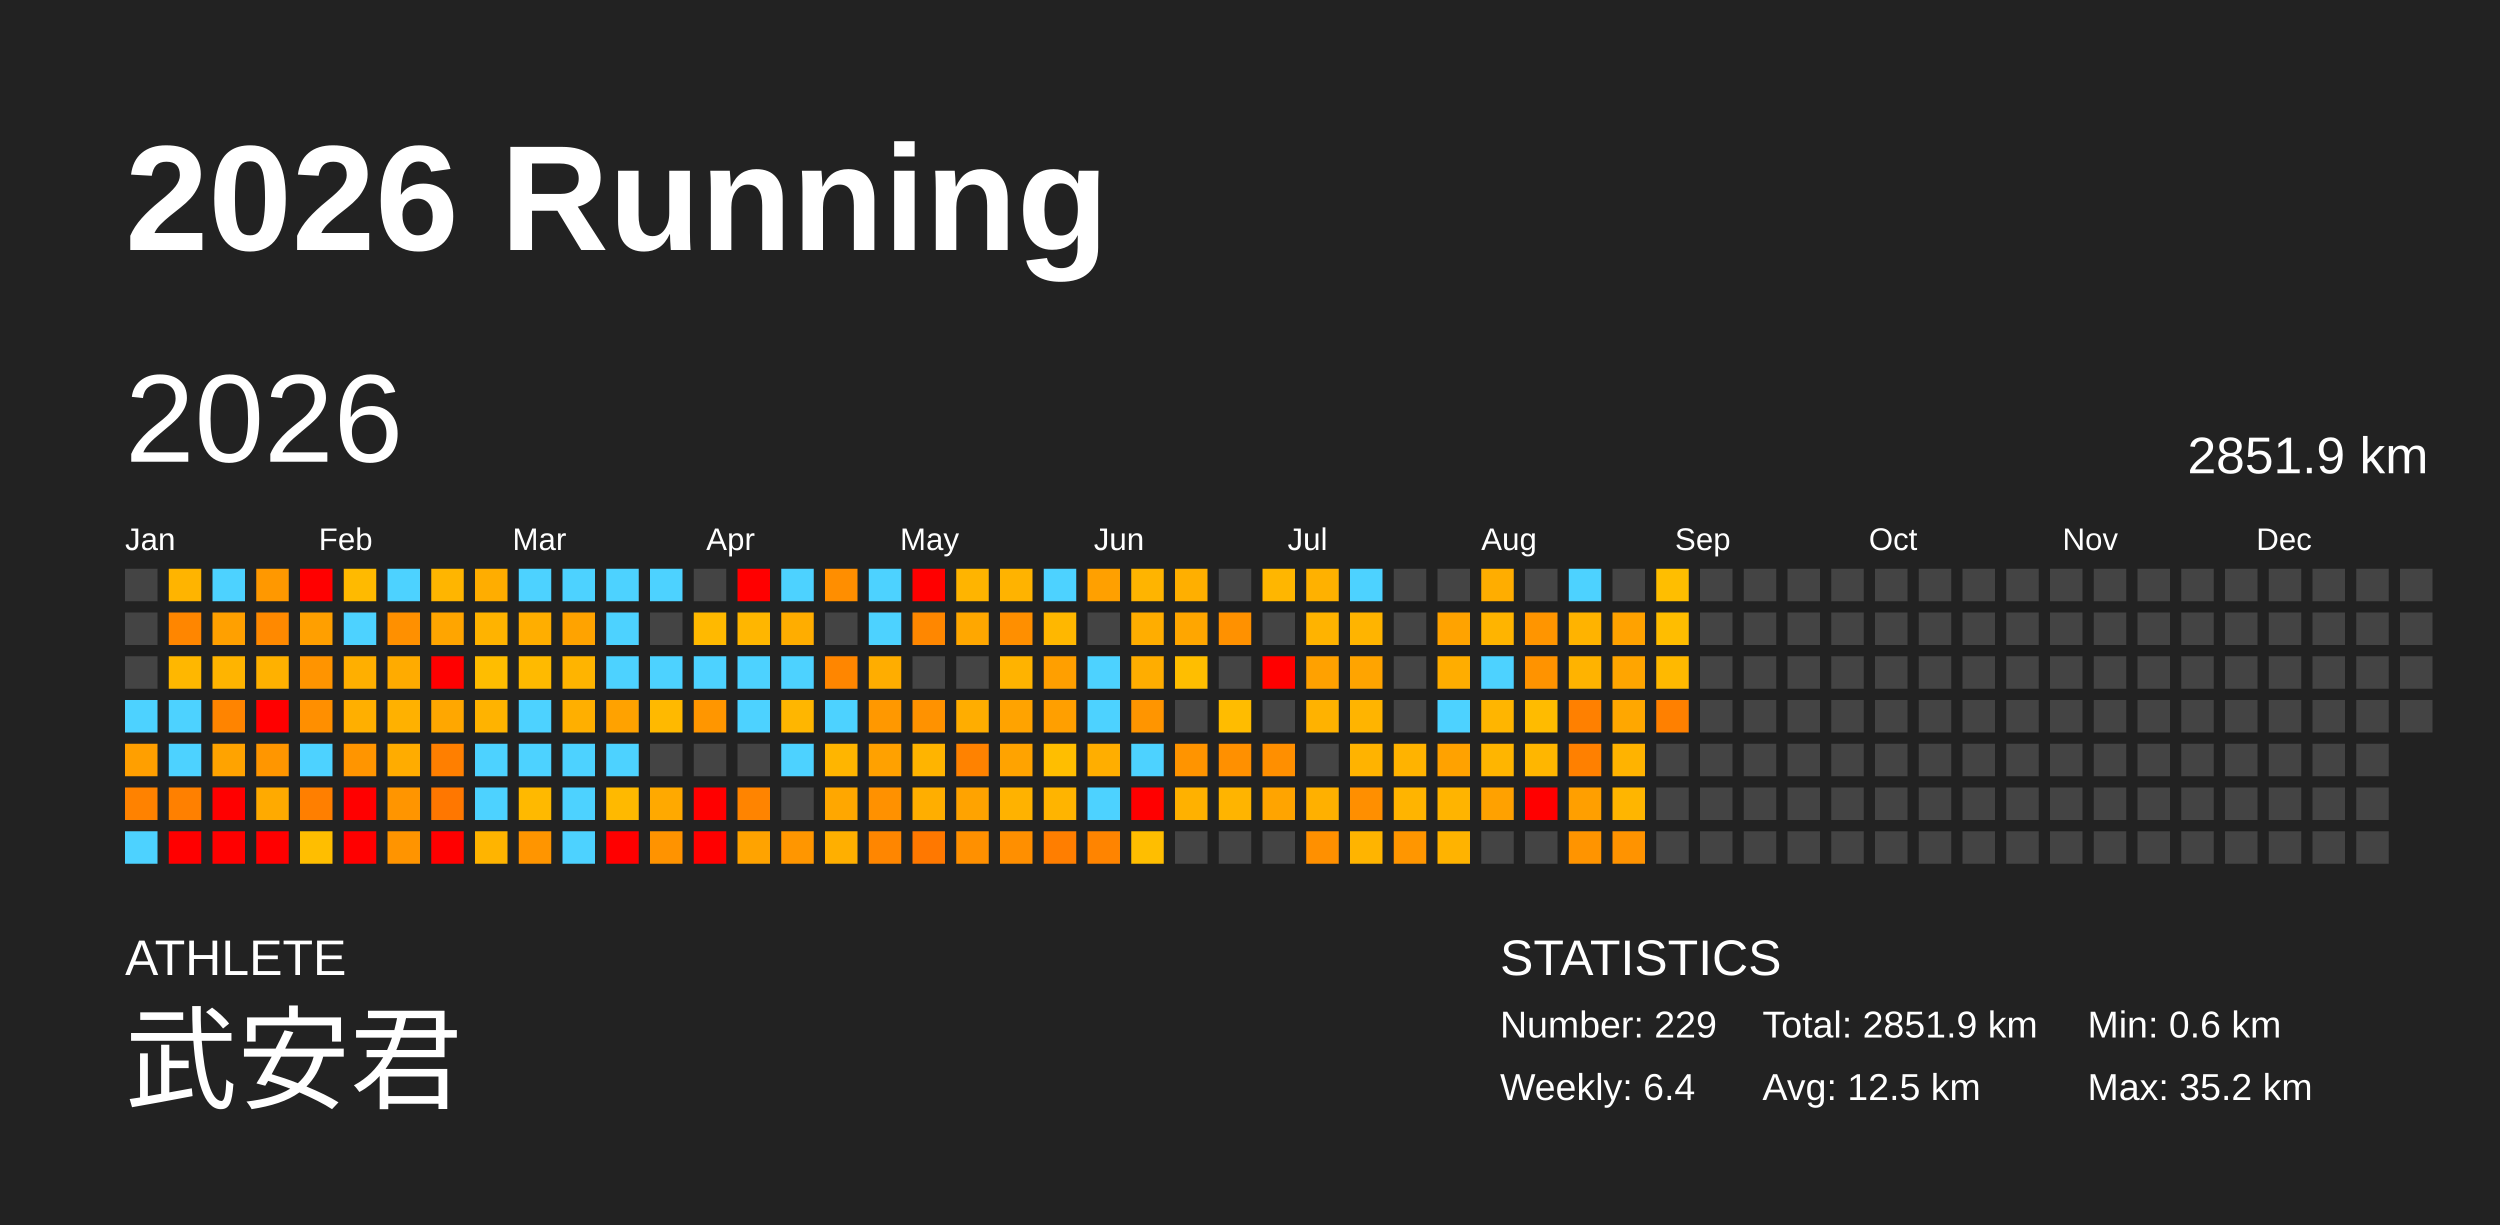
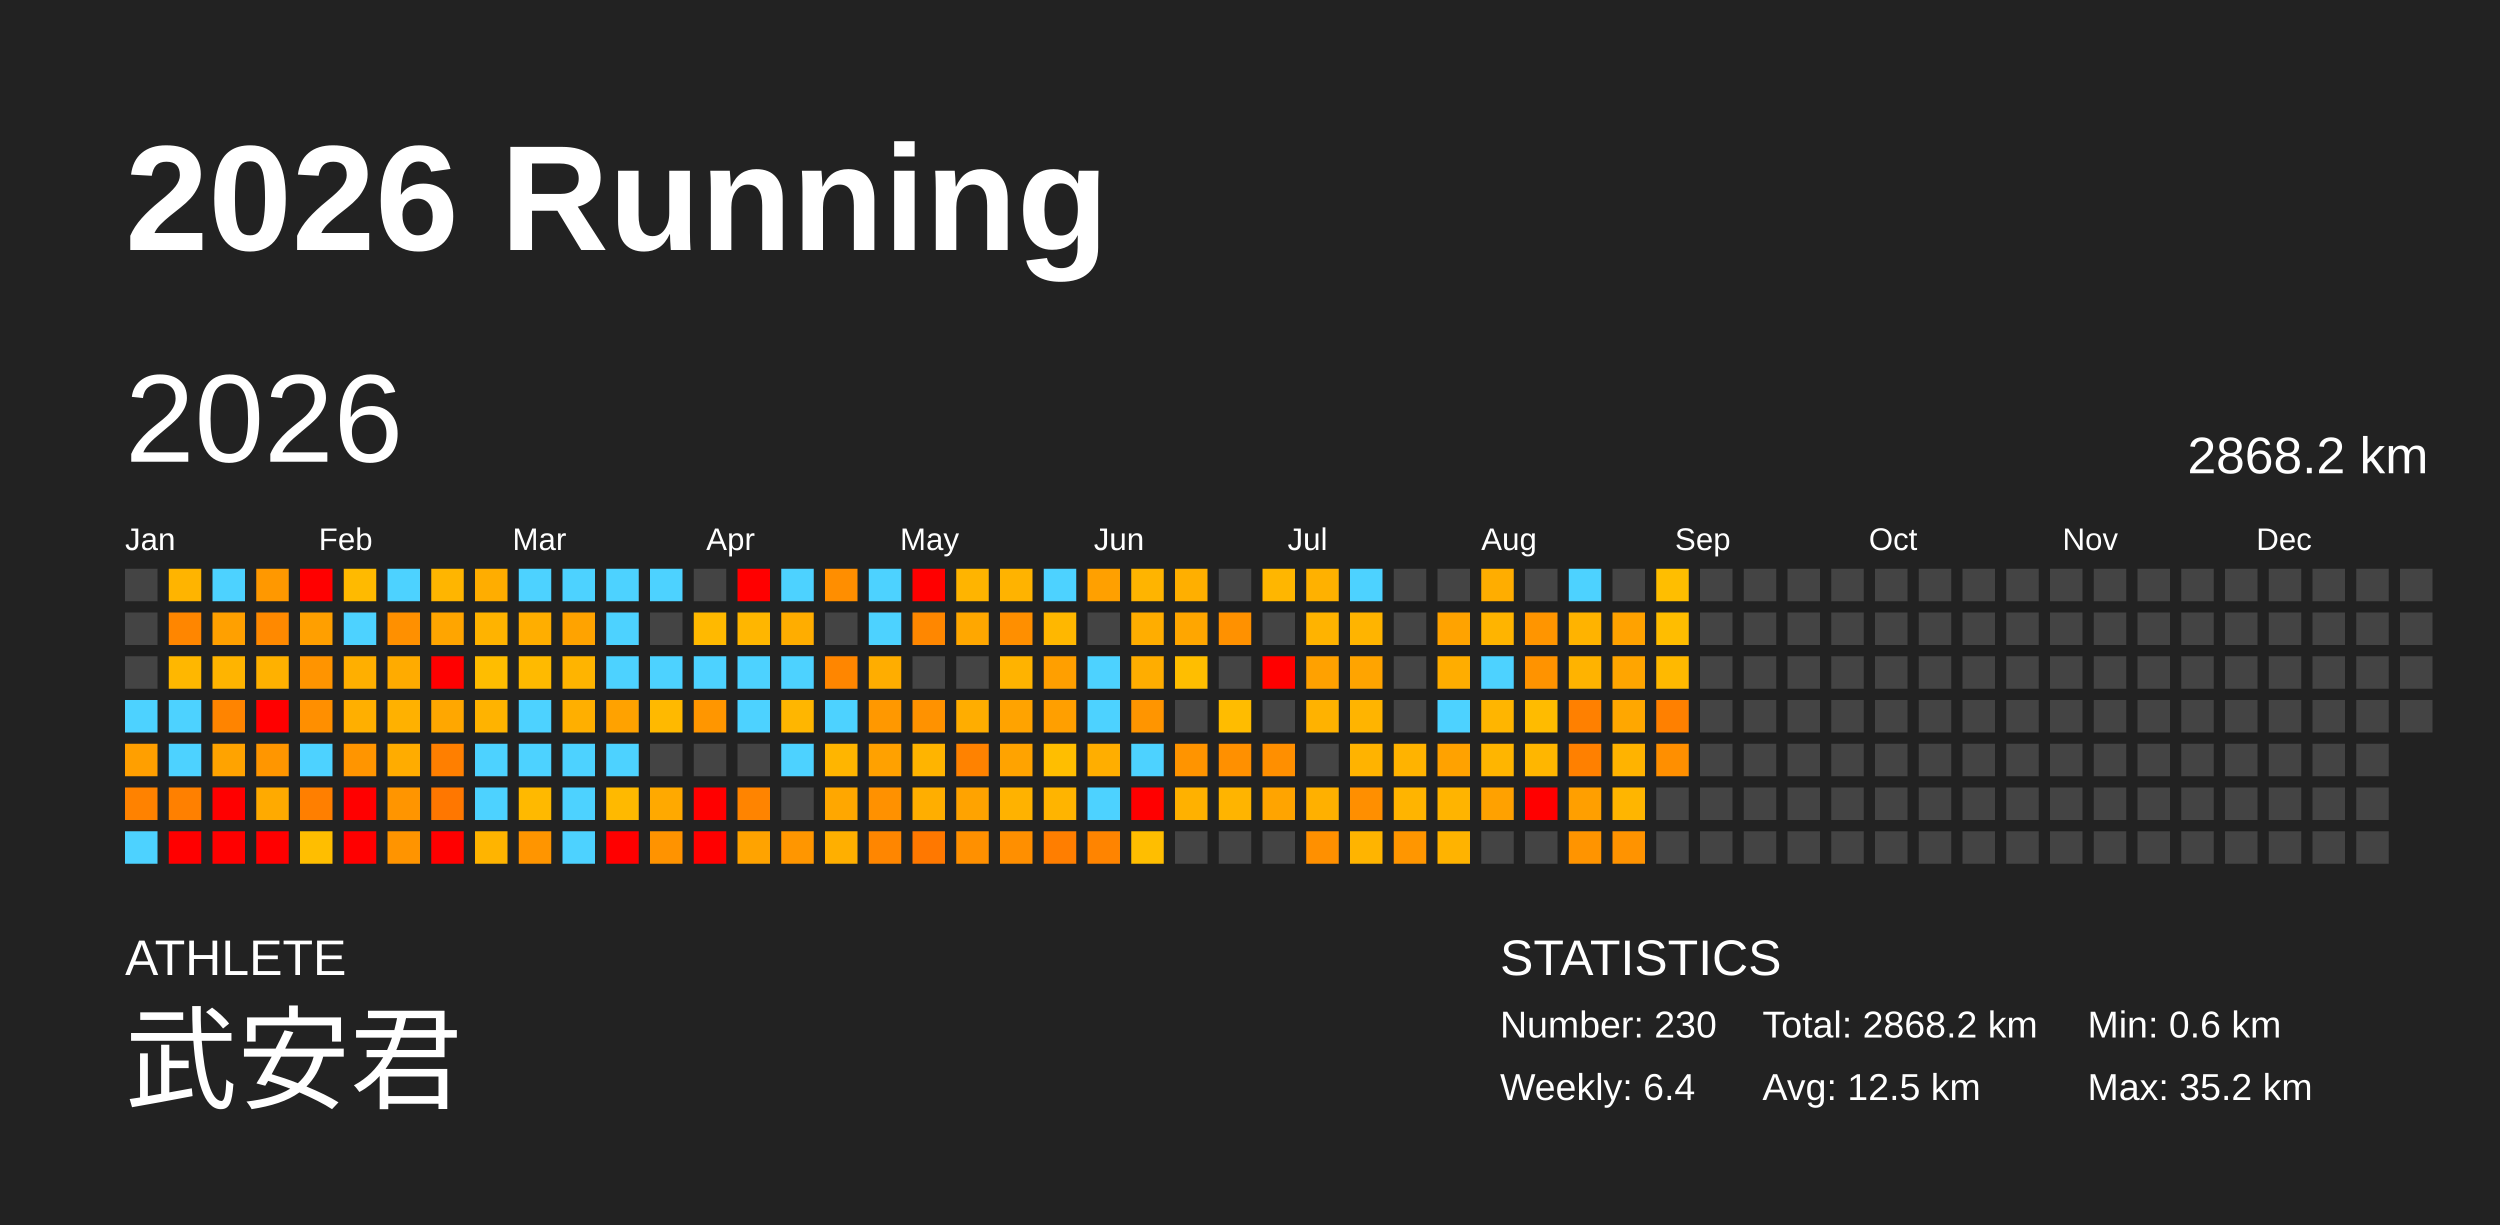
<svg xmlns="http://www.w3.org/2000/svg" baseProfile="full" height="98mm" version="1.1" viewBox="0,0,200,98" width="200mm">
  <defs />
  <rect fill="#222222" height="98" width="200" x="0" y="0" />
  <text fill="#FFFFFF" style="font-size:12px; font-family:Arial; font-weight:bold;" x="10" y="20">2026 Running</text>
  <text fill="#FFFFFF" style="font-size:4px; font-family:Arial" x="10" y="78">ATHLETE</text>
  <text fill="#FFFFFF" style="font-size:9px; font-family:Arial" x="10" y="88">武安君</text>
  <text fill="#FFFFFF" style="font-size:4px; font-family:Arial" x="120" y="78">STATISTICS</text>
-   <text fill="#FFFFFF" style="font-size:3px; font-family:Arial" x="120" y="83">Number: 229</text>
+   <text fill="#FFFFFF" style="font-size:3px; font-family:Arial" x="120" y="83">Number: 230</text>
  <text fill="#FFFFFF" style="font-size:3px; font-family:Arial" x="120" y="88">Weekly: 6.4</text>
-   <text fill="#FFFFFF" style="font-size:3px; font-family:Arial" x="141" y="83">Total: 2851.9 km</text>
+   <text fill="#FFFFFF" style="font-size:3px; font-family:Arial" x="141" y="83">Total: 2868.2 km</text>
  <text fill="#FFFFFF" style="font-size:3px; font-family:Arial" x="141" y="88">Avg: 12.5 km</text>
  <text fill="#FFFFFF" style="font-size:3px; font-family:Arial" x="167" y="83">Min: 0.6 km</text>
  <text fill="#FFFFFF" style="font-size:3px; font-family:Arial" x="167" y="88">Max: 35.2 km</text>
  <text dominant-baseline="hanging" fill="#FFFFFF" style="font-size:10.0px; font-family:Arial;" x="10" y="30">2026</text>
-   <text dominant-baseline="hanging" fill="#FFFFFF" style="font-size:4.125px; font-family:Arial;" x="175" y="35">2851.9 km</text>
+   <text dominant-baseline="hanging" fill="#FFFFFF" style="font-size:4.125px; font-family:Arial;" x="175" y="35">2868.2 km</text>
  <text fill="#FFFFFF" style="font-size:2.5px; font-family:Arial" x="10.0" y="44">Jan</text>
  <text fill="#FFFFFF" style="font-size:2.5px; font-family:Arial" x="25.5" y="44">Feb</text>
  <text fill="#FFFFFF" style="font-size:2.5px; font-family:Arial" x="41.0" y="44">Mar</text>
  <text fill="#FFFFFF" style="font-size:2.5px; font-family:Arial" x="56.5" y="44">Apr</text>
  <text fill="#FFFFFF" style="font-size:2.5px; font-family:Arial" x="72.0" y="44">May</text>
  <text fill="#FFFFFF" style="font-size:2.5px; font-family:Arial" x="87.5" y="44">Jun</text>
  <text fill="#FFFFFF" style="font-size:2.5px; font-family:Arial" x="103.0" y="44">Jul</text>
  <text fill="#FFFFFF" style="font-size:2.5px; font-family:Arial" x="118.5" y="44">Aug</text>
  <text fill="#FFFFFF" style="font-size:2.5px; font-family:Arial" x="134.0" y="44">Sep</text>
  <text fill="#FFFFFF" style="font-size:2.5px; font-family:Arial" x="149.5" y="44">Oct</text>
  <text fill="#FFFFFF" style="font-size:2.5px; font-family:Arial" x="165.0" y="44">Nov</text>
  <text fill="#FFFFFF" style="font-size:2.5px; font-family:Arial" x="180.5" y="44">Dec</text>
  <rect fill="#444444" height="2.6" width="2.6" x="10.0" y="45.5" />
  <rect fill="#444444" height="2.6" width="2.6" x="10.0" y="49.0" />
  <rect fill="#444444" height="2.6" width="2.6" x="10.0" y="52.5" />
  <rect fill="#4dd2ff" height="2.6" width="2.6" x="10.0" y="56.0" />
  <rect fill="#ff9f00" height="2.6" width="2.6" x="10.0" y="59.5" />
  <rect fill="#ff8200" height="2.6" width="2.6" x="10.0" y="63.0" />
  <rect fill="#4dd2ff" height="2.6" width="2.6" x="10.0" y="66.5" />
  <rect fill="#ffb400" height="2.6" width="2.6" x="13.5" y="45.5" />
  <rect fill="#ff8600" height="2.6" width="2.6" x="13.5" y="49.0" />
  <rect fill="#ffb700" height="2.6" width="2.6" x="13.5" y="52.5" />
  <rect fill="#4dd2ff" height="2.6" width="2.6" x="13.5" y="56.0" />
  <rect fill="#4dd2ff" height="2.6" width="2.6" x="13.5" y="59.5" />
  <rect fill="#ff8000" height="2.6" width="2.6" x="13.5" y="63.0" />
  <rect fill="red" height="2.6" width="2.6" x="13.5" y="66.5" />
  <rect fill="#4dd2ff" height="2.6" width="2.6" x="17.0" y="45.5" />
  <rect fill="#ffa000" height="2.6" width="2.6" x="17.0" y="49.0" />
  <rect fill="#ffb400" height="2.6" width="2.6" x="17.0" y="52.5" />
  <rect fill="#ff8400" height="2.6" width="2.6" x="17.0" y="56.0" />
  <rect fill="#ffa300" height="2.6" width="2.6" x="17.0" y="59.5" />
  <rect fill="red" height="2.6" width="2.6" x="17.0" y="63.0" />
  <rect fill="red" height="2.6" width="2.6" x="17.0" y="66.5" />
  <rect fill="#ff9800" height="2.6" width="2.6" x="20.5" y="45.5" />
  <rect fill="#ff8900" height="2.6" width="2.6" x="20.5" y="49.0" />
  <rect fill="#ffb100" height="2.6" width="2.6" x="20.5" y="52.5" />
  <rect fill="red" height="2.6" width="2.6" x="20.5" y="56.0" />
  <rect fill="#ff9600" height="2.6" width="2.6" x="20.5" y="59.5" />
  <rect fill="#ffaa00" height="2.6" width="2.6" x="20.5" y="63.0" />
  <rect fill="red" height="2.6" width="2.6" x="20.5" y="66.5" />
  <rect fill="red" height="2.6" width="2.6" x="24.0" y="45.5" />
  <rect fill="#ff9f00" height="2.6" width="2.6" x="24.0" y="49.0" />
  <rect fill="#ff9400" height="2.6" width="2.6" x="24.0" y="52.5" />
  <rect fill="#ff8f00" height="2.6" width="2.6" x="24.0" y="56.0" />
  <rect fill="#4dd2ff" height="2.6" width="2.6" x="24.0" y="59.5" />
  <rect fill="#ff7f00" height="2.6" width="2.6" x="24.0" y="63.0" />
  <rect fill="#ffbe00" height="2.6" width="2.6" x="24.0" y="66.5" />
  <rect fill="#ffba00" height="2.6" width="2.6" x="27.5" y="45.5" />
  <rect fill="#4dd2ff" height="2.6" width="2.6" x="27.5" y="49.0" />
  <rect fill="#ffaf00" height="2.6" width="2.6" x="27.5" y="52.5" />
  <rect fill="#ffaf00" height="2.6" width="2.6" x="27.5" y="56.0" />
  <rect fill="#ff9500" height="2.6" width="2.6" x="27.5" y="59.5" />
  <rect fill="red" height="2.6" width="2.6" x="27.5" y="63.0" />
  <rect fill="red" height="2.6" width="2.6" x="27.5" y="66.5" />
  <rect fill="#4dd2ff" height="2.6" width="2.6" x="31.0" y="45.5" />
  <rect fill="#ff9000" height="2.6" width="2.6" x="31.0" y="49.0" />
  <rect fill="#ffab00" height="2.6" width="2.6" x="31.0" y="52.5" />
  <rect fill="#ffb100" height="2.6" width="2.6" x="31.0" y="56.0" />
  <rect fill="#ffac00" height="2.6" width="2.6" x="31.0" y="59.5" />
  <rect fill="#ff9500" height="2.6" width="2.6" x="31.0" y="63.0" />
  <rect fill="#ff9400" height="2.6" width="2.6" x="31.0" y="66.5" />
  <rect fill="#ffb500" height="2.6" width="2.6" x="34.5" y="45.5" />
  <rect fill="#ffa500" height="2.6" width="2.6" x="34.5" y="49.0" />
  <rect fill="red" height="2.6" width="2.6" x="34.5" y="52.5" />
  <rect fill="#ffa700" height="2.6" width="2.6" x="34.5" y="56.0" />
  <rect fill="#ff7f00" height="2.6" width="2.6" x="34.5" y="59.5" />
  <rect fill="#ff7700" height="2.6" width="2.6" x="34.5" y="63.0" />
  <rect fill="red" height="2.6" width="2.6" x="34.5" y="66.5" />
  <rect fill="#ffad00" height="2.6" width="2.6" x="38.0" y="45.5" />
  <rect fill="#ffb300" height="2.6" width="2.6" x="38.0" y="49.0" />
  <rect fill="#ffbd00" height="2.6" width="2.6" x="38.0" y="52.5" />
  <rect fill="#ffb300" height="2.6" width="2.6" x="38.0" y="56.0" />
  <rect fill="#4dd2ff" height="2.6" width="2.6" x="38.0" y="59.5" />
  <rect fill="#4dd2ff" height="2.6" width="2.6" x="38.0" y="63.0" />
  <rect fill="#ffb400" height="2.6" width="2.6" x="38.0" y="66.5" />
  <rect fill="#4dd2ff" height="2.6" width="2.6" x="41.5" y="45.5" />
  <rect fill="#ffae00" height="2.6" width="2.6" x="41.5" y="49.0" />
  <rect fill="#ffba00" height="2.6" width="2.6" x="41.5" y="52.5" />
  <rect fill="#4dd2ff" height="2.6" width="2.6" x="41.5" y="56.0" />
  <rect fill="#4dd2ff" height="2.6" width="2.6" x="41.5" y="59.5" />
  <rect fill="#ffb900" height="2.6" width="2.6" x="41.5" y="63.0" />
  <rect fill="#ff9500" height="2.6" width="2.6" x="41.5" y="66.5" />
  <rect fill="#4dd2ff" height="2.6" width="2.6" x="45.0" y="45.5" />
  <rect fill="#ffa300" height="2.6" width="2.6" x="45.0" y="49.0" />
  <rect fill="#ffb400" height="2.6" width="2.6" x="45.0" y="52.5" />
  <rect fill="#ffaf00" height="2.6" width="2.6" x="45.0" y="56.0" />
  <rect fill="#4dd2ff" height="2.6" width="2.6" x="45.0" y="59.5" />
  <rect fill="#4dd2ff" height="2.6" width="2.6" x="45.0" y="63.0" />
  <rect fill="#4dd2ff" height="2.6" width="2.6" x="45.0" y="66.5" />
  <rect fill="#4dd2ff" height="2.6" width="2.6" x="48.5" y="45.5" />
  <rect fill="#4dd2ff" height="2.6" width="2.6" x="48.5" y="49.0" />
  <rect fill="#4dd2ff" height="2.6" width="2.6" x="48.5" y="52.5" />
  <rect fill="#ffa200" height="2.6" width="2.6" x="48.5" y="56.0" />
  <rect fill="#4dd2ff" height="2.6" width="2.6" x="48.5" y="59.5" />
  <rect fill="#ffb900" height="2.6" width="2.6" x="48.5" y="63.0" />
  <rect fill="red" height="2.6" width="2.6" x="48.5" y="66.5" />
  <rect fill="#4dd2ff" height="2.6" width="2.6" x="52.0" y="45.5" />
  <rect fill="#444444" height="2.6" width="2.6" x="52.0" y="49.0" />
  <rect fill="#4dd2ff" height="2.6" width="2.6" x="52.0" y="52.5" />
  <rect fill="#ffb900" height="2.6" width="2.6" x="52.0" y="56.0" />
  <rect fill="#444444" height="2.6" width="2.6" x="52.0" y="59.5" />
  <rect fill="#ffa900" height="2.6" width="2.6" x="52.0" y="63.0" />
  <rect fill="#ff9300" height="2.6" width="2.6" x="52.0" y="66.5" />
  <rect fill="#444444" height="2.6" width="2.6" x="55.5" y="45.5" />
  <rect fill="#ffb900" height="2.6" width="2.6" x="55.5" y="49.0" />
  <rect fill="#4dd2ff" height="2.6" width="2.6" x="55.5" y="52.5" />
  <rect fill="#ff9600" height="2.6" width="2.6" x="55.5" y="56.0" />
  <rect fill="#444444" height="2.6" width="2.6" x="55.5" y="59.5" />
  <rect fill="red" height="2.6" width="2.6" x="55.5" y="63.0" />
  <rect fill="red" height="2.6" width="2.6" x="55.5" y="66.5" />
  <rect fill="red" height="2.6" width="2.6" x="59.0" y="45.5" />
  <rect fill="#ffb600" height="2.6" width="2.6" x="59.0" y="49.0" />
  <rect fill="#4dd2ff" height="2.6" width="2.6" x="59.0" y="52.5" />
  <rect fill="#4dd2ff" height="2.6" width="2.6" x="59.0" y="56.0" />
  <rect fill="#444444" height="2.6" width="2.6" x="59.0" y="59.5" />
  <rect fill="#ff8400" height="2.6" width="2.6" x="59.0" y="63.0" />
  <rect fill="#ffa300" height="2.6" width="2.6" x="59.0" y="66.5" />
  <rect fill="#4dd2ff" height="2.6" width="2.6" x="62.5" y="45.5" />
  <rect fill="#ffad00" height="2.6" width="2.6" x="62.5" y="49.0" />
  <rect fill="#4dd2ff" height="2.6" width="2.6" x="62.5" y="52.5" />
  <rect fill="#ffb600" height="2.6" width="2.6" x="62.5" y="56.0" />
  <rect fill="#4dd2ff" height="2.6" width="2.6" x="62.5" y="59.5" />
  <rect fill="#444444" height="2.6" width="2.6" x="62.5" y="63.0" />
  <rect fill="#ff9600" height="2.6" width="2.6" x="62.5" y="66.5" />
  <rect fill="#ff8e00" height="2.6" width="2.6" x="66.0" y="45.5" />
  <rect fill="#444444" height="2.6" width="2.6" x="66.0" y="49.0" />
  <rect fill="#ff8600" height="2.6" width="2.6" x="66.0" y="52.5" />
  <rect fill="#4dd2ff" height="2.6" width="2.6" x="66.0" y="56.0" />
  <rect fill="#ffb500" height="2.6" width="2.6" x="66.0" y="59.5" />
  <rect fill="#ffa700" height="2.6" width="2.6" x="66.0" y="63.0" />
  <rect fill="#ffaf00" height="2.6" width="2.6" x="66.0" y="66.5" />
  <rect fill="#4dd2ff" height="2.6" width="2.6" x="69.5" y="45.5" />
  <rect fill="#4dd2ff" height="2.6" width="2.6" x="69.5" y="49.0" />
  <rect fill="#ffad00" height="2.6" width="2.6" x="69.5" y="52.5" />
  <rect fill="#ff9800" height="2.6" width="2.6" x="69.5" y="56.0" />
  <rect fill="#ffa100" height="2.6" width="2.6" x="69.5" y="59.5" />
  <rect fill="#ff9100" height="2.6" width="2.6" x="69.5" y="63.0" />
  <rect fill="#ff8600" height="2.6" width="2.6" x="69.5" y="66.5" />
  <rect fill="red" height="2.6" width="2.6" x="73.0" y="45.5" />
  <rect fill="#ff8700" height="2.6" width="2.6" x="73.0" y="49.0" />
  <rect fill="#444444" height="2.6" width="2.6" x="73.0" y="52.5" />
  <rect fill="#ff9200" height="2.6" width="2.6" x="73.0" y="56.0" />
  <rect fill="#ffb400" height="2.6" width="2.6" x="73.0" y="59.5" />
  <rect fill="#ffae00" height="2.6" width="2.6" x="73.0" y="63.0" />
  <rect fill="#ff7800" height="2.6" width="2.6" x="73.0" y="66.5" />
  <rect fill="#ffb400" height="2.6" width="2.6" x="76.5" y="45.5" />
  <rect fill="#ffa700" height="2.6" width="2.6" x="76.5" y="49.0" />
  <rect fill="#444444" height="2.6" width="2.6" x="76.5" y="52.5" />
  <rect fill="#ffad00" height="2.6" width="2.6" x="76.5" y="56.0" />
  <rect fill="#ff8200" height="2.6" width="2.6" x="76.5" y="59.5" />
  <rect fill="#ffa300" height="2.6" width="2.6" x="76.5" y="63.0" />
  <rect fill="#ff9000" height="2.6" width="2.6" x="76.5" y="66.5" />
  <rect fill="#ffb300" height="2.6" width="2.6" x="80.0" y="45.5" />
  <rect fill="#ff8f00" height="2.6" width="2.6" x="80.0" y="49.0" />
  <rect fill="#ffb300" height="2.6" width="2.6" x="80.0" y="52.5" />
  <rect fill="#ffa300" height="2.6" width="2.6" x="80.0" y="56.0" />
  <rect fill="#ffa300" height="2.6" width="2.6" x="80.0" y="59.5" />
  <rect fill="#ffb200" height="2.6" width="2.6" x="80.0" y="63.0" />
  <rect fill="#ff8f00" height="2.6" width="2.6" x="80.0" y="66.5" />
  <rect fill="#4dd2ff" height="2.6" width="2.6" x="83.5" y="45.5" />
  <rect fill="#ffb700" height="2.6" width="2.6" x="83.5" y="49.0" />
  <rect fill="#ff9f00" height="2.6" width="2.6" x="83.5" y="52.5" />
  <rect fill="#ff9f00" height="2.6" width="2.6" x="83.5" y="56.0" />
  <rect fill="#ffbe00" height="2.6" width="2.6" x="83.5" y="59.5" />
  <rect fill="#ffb400" height="2.6" width="2.6" x="83.5" y="63.0" />
  <rect fill="#ff7e00" height="2.6" width="2.6" x="83.5" y="66.5" />
  <rect fill="#ffa000" height="2.6" width="2.6" x="87.0" y="45.5" />
  <rect fill="#444444" height="2.6" width="2.6" x="87.0" y="49.0" />
  <rect fill="#4dd2ff" height="2.6" width="2.6" x="87.0" y="52.5" />
  <rect fill="#4dd2ff" height="2.6" width="2.6" x="87.0" y="56.0" />
  <rect fill="#ffae00" height="2.6" width="2.6" x="87.0" y="59.5" />
  <rect fill="#4dd2ff" height="2.6" width="2.6" x="87.0" y="63.0" />
  <rect fill="#ff8400" height="2.6" width="2.6" x="87.0" y="66.5" />
  <rect fill="#ffb400" height="2.6" width="2.6" x="90.5" y="45.5" />
  <rect fill="#ffad00" height="2.6" width="2.6" x="90.5" y="49.0" />
  <rect fill="#ffad00" height="2.6" width="2.6" x="90.5" y="52.5" />
  <rect fill="#ff9500" height="2.6" width="2.6" x="90.5" y="56.0" />
  <rect fill="#4dd2ff" height="2.6" width="2.6" x="90.5" y="59.5" />
  <rect fill="red" height="2.6" width="2.6" x="90.5" y="63.0" />
  <rect fill="#ffbe00" height="2.6" width="2.6" x="90.5" y="66.5" />
  <rect fill="#ffaf00" height="2.6" width="2.6" x="94.0" y="45.5" />
  <rect fill="#ffa600" height="2.6" width="2.6" x="94.0" y="49.0" />
  <rect fill="#ffbe00" height="2.6" width="2.6" x="94.0" y="52.5" />
  <rect fill="#444444" height="2.6" width="2.6" x="94.0" y="56.0" />
  <rect fill="#ff9400" height="2.6" width="2.6" x="94.0" y="59.5" />
  <rect fill="#ffb100" height="2.6" width="2.6" x="94.0" y="63.0" />
  <rect fill="#444444" height="2.6" width="2.6" x="94.0" y="66.5" />
  <rect fill="#444444" height="2.6" width="2.6" x="97.5" y="45.5" />
  <rect fill="#ff9100" height="2.6" width="2.6" x="97.5" y="49.0" />
  <rect fill="#444444" height="2.6" width="2.6" x="97.5" y="52.5" />
  <rect fill="#ffbc00" height="2.6" width="2.6" x="97.5" y="56.0" />
  <rect fill="#ff9000" height="2.6" width="2.6" x="97.5" y="59.5" />
  <rect fill="#ffb400" height="2.6" width="2.6" x="97.5" y="63.0" />
  <rect fill="#444444" height="2.6" width="2.6" x="97.5" y="66.5" />
  <rect fill="#ffb600" height="2.6" width="2.6" x="101.0" y="45.5" />
  <rect fill="#444444" height="2.6" width="2.6" x="101.0" y="49.0" />
  <rect fill="red" height="2.6" width="2.6" x="101.0" y="52.5" />
  <rect fill="#444444" height="2.6" width="2.6" x="101.0" y="56.0" />
  <rect fill="#ff8f00" height="2.6" width="2.6" x="101.0" y="59.5" />
  <rect fill="#ffa400" height="2.6" width="2.6" x="101.0" y="63.0" />
  <rect fill="#444444" height="2.6" width="2.6" x="101.0" y="66.5" />
  <rect fill="#ffb100" height="2.6" width="2.6" x="104.5" y="45.5" />
  <rect fill="#ffb300" height="2.6" width="2.6" x="104.5" y="49.0" />
  <rect fill="#ffa100" height="2.6" width="2.6" x="104.5" y="52.5" />
  <rect fill="#ffb200" height="2.6" width="2.6" x="104.5" y="56.0" />
  <rect fill="#444444" height="2.6" width="2.6" x="104.5" y="59.5" />
  <rect fill="#ffb000" height="2.6" width="2.6" x="104.5" y="63.0" />
  <rect fill="#ff9000" height="2.6" width="2.6" x="104.5" y="66.5" />
  <rect fill="#4dd2ff" height="2.6" width="2.6" x="108.0" y="45.5" />
  <rect fill="#ffb400" height="2.6" width="2.6" x="108.0" y="49.0" />
  <rect fill="#ffa400" height="2.6" width="2.6" x="108.0" y="52.5" />
  <rect fill="#ffb400" height="2.6" width="2.6" x="108.0" y="56.0" />
  <rect fill="#ffb300" height="2.6" width="2.6" x="108.0" y="59.5" />
  <rect fill="#ff8f00" height="2.6" width="2.6" x="108.0" y="63.0" />
  <rect fill="#ffb400" height="2.6" width="2.6" x="108.0" y="66.5" />
  <rect fill="#444444" height="2.6" width="2.6" x="111.5" y="45.5" />
  <rect fill="#444444" height="2.6" width="2.6" x="111.5" y="49.0" />
  <rect fill="#444444" height="2.6" width="2.6" x="111.5" y="52.5" />
  <rect fill="#444444" height="2.6" width="2.6" x="111.5" y="56.0" />
  <rect fill="#ffb300" height="2.6" width="2.6" x="111.5" y="59.5" />
  <rect fill="#ffb400" height="2.6" width="2.6" x="111.5" y="63.0" />
  <rect fill="#ff9600" height="2.6" width="2.6" x="111.5" y="66.5" />
  <rect fill="#444444" height="2.6" width="2.6" x="115.0" y="45.5" />
  <rect fill="#ffa300" height="2.6" width="2.6" x="115.0" y="49.0" />
  <rect fill="#ffad00" height="2.6" width="2.6" x="115.0" y="52.5" />
  <rect fill="#4dd2ff" height="2.6" width="2.6" x="115.0" y="56.0" />
  <rect fill="#ffa200" height="2.6" width="2.6" x="115.0" y="59.5" />
  <rect fill="#ffb400" height="2.6" width="2.6" x="115.0" y="63.0" />
  <rect fill="#ffb300" height="2.6" width="2.6" x="115.0" y="66.5" />
  <rect fill="#ffad00" height="2.6" width="2.6" x="118.5" y="45.5" />
  <rect fill="#ffb400" height="2.6" width="2.6" x="118.5" y="49.0" />
  <rect fill="#4dd2ff" height="2.6" width="2.6" x="118.5" y="52.5" />
  <rect fill="#ffb500" height="2.6" width="2.6" x="118.5" y="56.0" />
  <rect fill="#ffb500" height="2.6" width="2.6" x="118.5" y="59.5" />
  <rect fill="#ffa100" height="2.6" width="2.6" x="118.5" y="63.0" />
  <rect fill="#444444" height="2.6" width="2.6" x="118.5" y="66.5" />
  <rect fill="#444444" height="2.6" width="2.6" x="122.0" y="45.5" />
  <rect fill="#ff9500" height="2.6" width="2.6" x="122.0" y="49.0" />
  <rect fill="#ff9300" height="2.6" width="2.6" x="122.0" y="52.5" />
  <rect fill="#ffbb00" height="2.6" width="2.6" x="122.0" y="56.0" />
  <rect fill="#ffb600" height="2.6" width="2.6" x="122.0" y="59.5" />
  <rect fill="red" height="2.6" width="2.6" x="122.0" y="63.0" />
  <rect fill="#444444" height="2.6" width="2.6" x="122.0" y="66.5" />
  <rect fill="#4dd2ff" height="2.6" width="2.6" x="125.5" y="45.5" />
  <rect fill="#ffb300" height="2.6" width="2.6" x="125.5" y="49.0" />
  <rect fill="#ffb300" height="2.6" width="2.6" x="125.5" y="52.5" />
  <rect fill="#ff8000" height="2.6" width="2.6" x="125.5" y="56.0" />
  <rect fill="#ff8000" height="2.6" width="2.6" x="125.5" y="59.5" />
  <rect fill="#ff9f00" height="2.6" width="2.6" x="125.5" y="63.0" />
  <rect fill="#ff9400" height="2.6" width="2.6" x="125.5" y="66.5" />
  <rect fill="#444444" height="2.6" width="2.6" x="129.0" y="45.5" />
  <rect fill="#ffa200" height="2.6" width="2.6" x="129.0" y="49.0" />
  <rect fill="#ffa500" height="2.6" width="2.6" x="129.0" y="52.5" />
  <rect fill="#ffa700" height="2.6" width="2.6" x="129.0" y="56.0" />
  <rect fill="#ffb300" height="2.6" width="2.6" x="129.0" y="59.5" />
  <rect fill="#ffb500" height="2.6" width="2.6" x="129.0" y="63.0" />
  <rect fill="#ff9300" height="2.6" width="2.6" x="129.0" y="66.5" />
  <rect fill="#ffbe00" height="2.6" width="2.6" x="132.5" y="45.5" />
  <rect fill="#ffbd00" height="2.6" width="2.6" x="132.5" y="49.0" />
  <rect fill="#ffb900" height="2.6" width="2.6" x="132.5" y="52.5" />
  <rect fill="#ff8000" height="2.6" width="2.6" x="132.5" y="56.0" />
-   <rect fill="#444444" height="2.6" width="2.6" x="132.5" y="59.5" />
+   <rect fill="#ff8f00" height="2.6" width="2.6" x="132.5" y="59.5" />
  <rect fill="#444444" height="2.6" width="2.6" x="132.5" y="63.0" />
  <rect fill="#444444" height="2.6" width="2.6" x="132.5" y="66.5" />
  <rect fill="#444444" height="2.6" width="2.6" x="136.0" y="45.5" />
  <rect fill="#444444" height="2.6" width="2.6" x="136.0" y="49.0" />
  <rect fill="#444444" height="2.6" width="2.6" x="136.0" y="52.5" />
  <rect fill="#444444" height="2.6" width="2.6" x="136.0" y="56.0" />
  <rect fill="#444444" height="2.6" width="2.6" x="136.0" y="59.5" />
  <rect fill="#444444" height="2.6" width="2.6" x="136.0" y="63.0" />
  <rect fill="#444444" height="2.6" width="2.6" x="136.0" y="66.5" />
  <rect fill="#444444" height="2.6" width="2.6" x="139.5" y="45.5" />
  <rect fill="#444444" height="2.6" width="2.6" x="139.5" y="49.0" />
  <rect fill="#444444" height="2.6" width="2.6" x="139.5" y="52.5" />
  <rect fill="#444444" height="2.6" width="2.6" x="139.5" y="56.0" />
  <rect fill="#444444" height="2.6" width="2.6" x="139.5" y="59.5" />
  <rect fill="#444444" height="2.6" width="2.6" x="139.5" y="63.0" />
  <rect fill="#444444" height="2.6" width="2.6" x="139.5" y="66.5" />
  <rect fill="#444444" height="2.6" width="2.6" x="143.0" y="45.5" />
  <rect fill="#444444" height="2.6" width="2.6" x="143.0" y="49.0" />
  <rect fill="#444444" height="2.6" width="2.6" x="143.0" y="52.5" />
  <rect fill="#444444" height="2.6" width="2.6" x="143.0" y="56.0" />
  <rect fill="#444444" height="2.6" width="2.6" x="143.0" y="59.5" />
  <rect fill="#444444" height="2.6" width="2.6" x="143.0" y="63.0" />
  <rect fill="#444444" height="2.6" width="2.6" x="143.0" y="66.5" />
  <rect fill="#444444" height="2.6" width="2.6" x="146.5" y="45.5" />
  <rect fill="#444444" height="2.6" width="2.6" x="146.5" y="49.0" />
  <rect fill="#444444" height="2.6" width="2.6" x="146.5" y="52.5" />
  <rect fill="#444444" height="2.6" width="2.6" x="146.5" y="56.0" />
  <rect fill="#444444" height="2.6" width="2.6" x="146.5" y="59.5" />
  <rect fill="#444444" height="2.6" width="2.6" x="146.5" y="63.0" />
  <rect fill="#444444" height="2.6" width="2.6" x="146.5" y="66.5" />
  <rect fill="#444444" height="2.6" width="2.6" x="150.0" y="45.5" />
  <rect fill="#444444" height="2.6" width="2.6" x="150.0" y="49.0" />
  <rect fill="#444444" height="2.6" width="2.6" x="150.0" y="52.5" />
  <rect fill="#444444" height="2.6" width="2.6" x="150.0" y="56.0" />
  <rect fill="#444444" height="2.6" width="2.6" x="150.0" y="59.5" />
  <rect fill="#444444" height="2.6" width="2.6" x="150.0" y="63.0" />
  <rect fill="#444444" height="2.6" width="2.6" x="150.0" y="66.5" />
  <rect fill="#444444" height="2.6" width="2.6" x="153.5" y="45.5" />
  <rect fill="#444444" height="2.6" width="2.6" x="153.5" y="49.0" />
  <rect fill="#444444" height="2.6" width="2.6" x="153.5" y="52.5" />
  <rect fill="#444444" height="2.6" width="2.6" x="153.5" y="56.0" />
  <rect fill="#444444" height="2.6" width="2.6" x="153.5" y="59.5" />
  <rect fill="#444444" height="2.6" width="2.6" x="153.5" y="63.0" />
  <rect fill="#444444" height="2.6" width="2.6" x="153.5" y="66.5" />
  <rect fill="#444444" height="2.6" width="2.6" x="157.0" y="45.5" />
  <rect fill="#444444" height="2.6" width="2.6" x="157.0" y="49.0" />
  <rect fill="#444444" height="2.6" width="2.6" x="157.0" y="52.5" />
  <rect fill="#444444" height="2.6" width="2.6" x="157.0" y="56.0" />
  <rect fill="#444444" height="2.6" width="2.6" x="157.0" y="59.5" />
  <rect fill="#444444" height="2.6" width="2.6" x="157.0" y="63.0" />
  <rect fill="#444444" height="2.6" width="2.6" x="157.0" y="66.5" />
  <rect fill="#444444" height="2.6" width="2.6" x="160.5" y="45.5" />
  <rect fill="#444444" height="2.6" width="2.6" x="160.5" y="49.0" />
  <rect fill="#444444" height="2.6" width="2.6" x="160.5" y="52.5" />
  <rect fill="#444444" height="2.6" width="2.6" x="160.5" y="56.0" />
  <rect fill="#444444" height="2.6" width="2.6" x="160.5" y="59.5" />
  <rect fill="#444444" height="2.6" width="2.6" x="160.5" y="63.0" />
  <rect fill="#444444" height="2.6" width="2.6" x="160.5" y="66.5" />
  <rect fill="#444444" height="2.6" width="2.6" x="164.0" y="45.5" />
  <rect fill="#444444" height="2.6" width="2.6" x="164.0" y="49.0" />
  <rect fill="#444444" height="2.6" width="2.6" x="164.0" y="52.5" />
  <rect fill="#444444" height="2.6" width="2.6" x="164.0" y="56.0" />
  <rect fill="#444444" height="2.6" width="2.6" x="164.0" y="59.5" />
  <rect fill="#444444" height="2.6" width="2.6" x="164.0" y="63.0" />
  <rect fill="#444444" height="2.6" width="2.6" x="164.0" y="66.5" />
  <rect fill="#444444" height="2.6" width="2.6" x="167.5" y="45.5" />
  <rect fill="#444444" height="2.6" width="2.6" x="167.5" y="49.0" />
  <rect fill="#444444" height="2.6" width="2.6" x="167.5" y="52.5" />
  <rect fill="#444444" height="2.6" width="2.6" x="167.5" y="56.0" />
  <rect fill="#444444" height="2.6" width="2.6" x="167.5" y="59.5" />
  <rect fill="#444444" height="2.6" width="2.6" x="167.5" y="63.0" />
  <rect fill="#444444" height="2.6" width="2.6" x="167.5" y="66.5" />
  <rect fill="#444444" height="2.6" width="2.6" x="171.0" y="45.5" />
  <rect fill="#444444" height="2.6" width="2.6" x="171.0" y="49.0" />
  <rect fill="#444444" height="2.6" width="2.6" x="171.0" y="52.5" />
  <rect fill="#444444" height="2.6" width="2.6" x="171.0" y="56.0" />
  <rect fill="#444444" height="2.6" width="2.6" x="171.0" y="59.5" />
  <rect fill="#444444" height="2.6" width="2.6" x="171.0" y="63.0" />
  <rect fill="#444444" height="2.6" width="2.6" x="171.0" y="66.5" />
  <rect fill="#444444" height="2.6" width="2.6" x="174.5" y="45.5" />
  <rect fill="#444444" height="2.6" width="2.6" x="174.5" y="49.0" />
  <rect fill="#444444" height="2.6" width="2.6" x="174.5" y="52.5" />
  <rect fill="#444444" height="2.6" width="2.6" x="174.5" y="56.0" />
  <rect fill="#444444" height="2.6" width="2.6" x="174.5" y="59.5" />
  <rect fill="#444444" height="2.6" width="2.6" x="174.5" y="63.0" />
  <rect fill="#444444" height="2.6" width="2.6" x="174.5" y="66.5" />
  <rect fill="#444444" height="2.6" width="2.6" x="178.0" y="45.5" />
  <rect fill="#444444" height="2.6" width="2.6" x="178.0" y="49.0" />
  <rect fill="#444444" height="2.6" width="2.6" x="178.0" y="52.5" />
  <rect fill="#444444" height="2.6" width="2.6" x="178.0" y="56.0" />
  <rect fill="#444444" height="2.6" width="2.6" x="178.0" y="59.5" />
  <rect fill="#444444" height="2.6" width="2.6" x="178.0" y="63.0" />
  <rect fill="#444444" height="2.6" width="2.6" x="178.0" y="66.5" />
  <rect fill="#444444" height="2.6" width="2.6" x="181.5" y="45.5" />
  <rect fill="#444444" height="2.6" width="2.6" x="181.5" y="49.0" />
  <rect fill="#444444" height="2.6" width="2.6" x="181.5" y="52.5" />
  <rect fill="#444444" height="2.6" width="2.6" x="181.5" y="56.0" />
  <rect fill="#444444" height="2.6" width="2.6" x="181.5" y="59.5" />
  <rect fill="#444444" height="2.6" width="2.6" x="181.5" y="63.0" />
  <rect fill="#444444" height="2.6" width="2.6" x="181.5" y="66.5" />
  <rect fill="#444444" height="2.6" width="2.6" x="185.0" y="45.5" />
  <rect fill="#444444" height="2.6" width="2.6" x="185.0" y="49.0" />
  <rect fill="#444444" height="2.6" width="2.6" x="185.0" y="52.5" />
  <rect fill="#444444" height="2.6" width="2.6" x="185.0" y="56.0" />
  <rect fill="#444444" height="2.6" width="2.6" x="185.0" y="59.5" />
  <rect fill="#444444" height="2.6" width="2.6" x="185.0" y="63.0" />
  <rect fill="#444444" height="2.6" width="2.6" x="185.0" y="66.5" />
  <rect fill="#444444" height="2.6" width="2.6" x="188.5" y="45.5" />
  <rect fill="#444444" height="2.6" width="2.6" x="188.5" y="49.0" />
  <rect fill="#444444" height="2.6" width="2.6" x="188.5" y="52.5" />
  <rect fill="#444444" height="2.6" width="2.6" x="188.5" y="56.0" />
  <rect fill="#444444" height="2.6" width="2.6" x="188.5" y="59.5" />
  <rect fill="#444444" height="2.6" width="2.6" x="188.5" y="63.0" />
  <rect fill="#444444" height="2.6" width="2.6" x="188.5" y="66.5" />
  <rect fill="#444444" height="2.6" width="2.6" x="192.0" y="45.5" />
  <rect fill="#444444" height="2.6" width="2.6" x="192.0" y="49.0" />
  <rect fill="#444444" height="2.6" width="2.6" x="192.0" y="52.5" />
  <rect fill="#444444" height="2.6" width="2.6" x="192.0" y="56.0" />
</svg>
